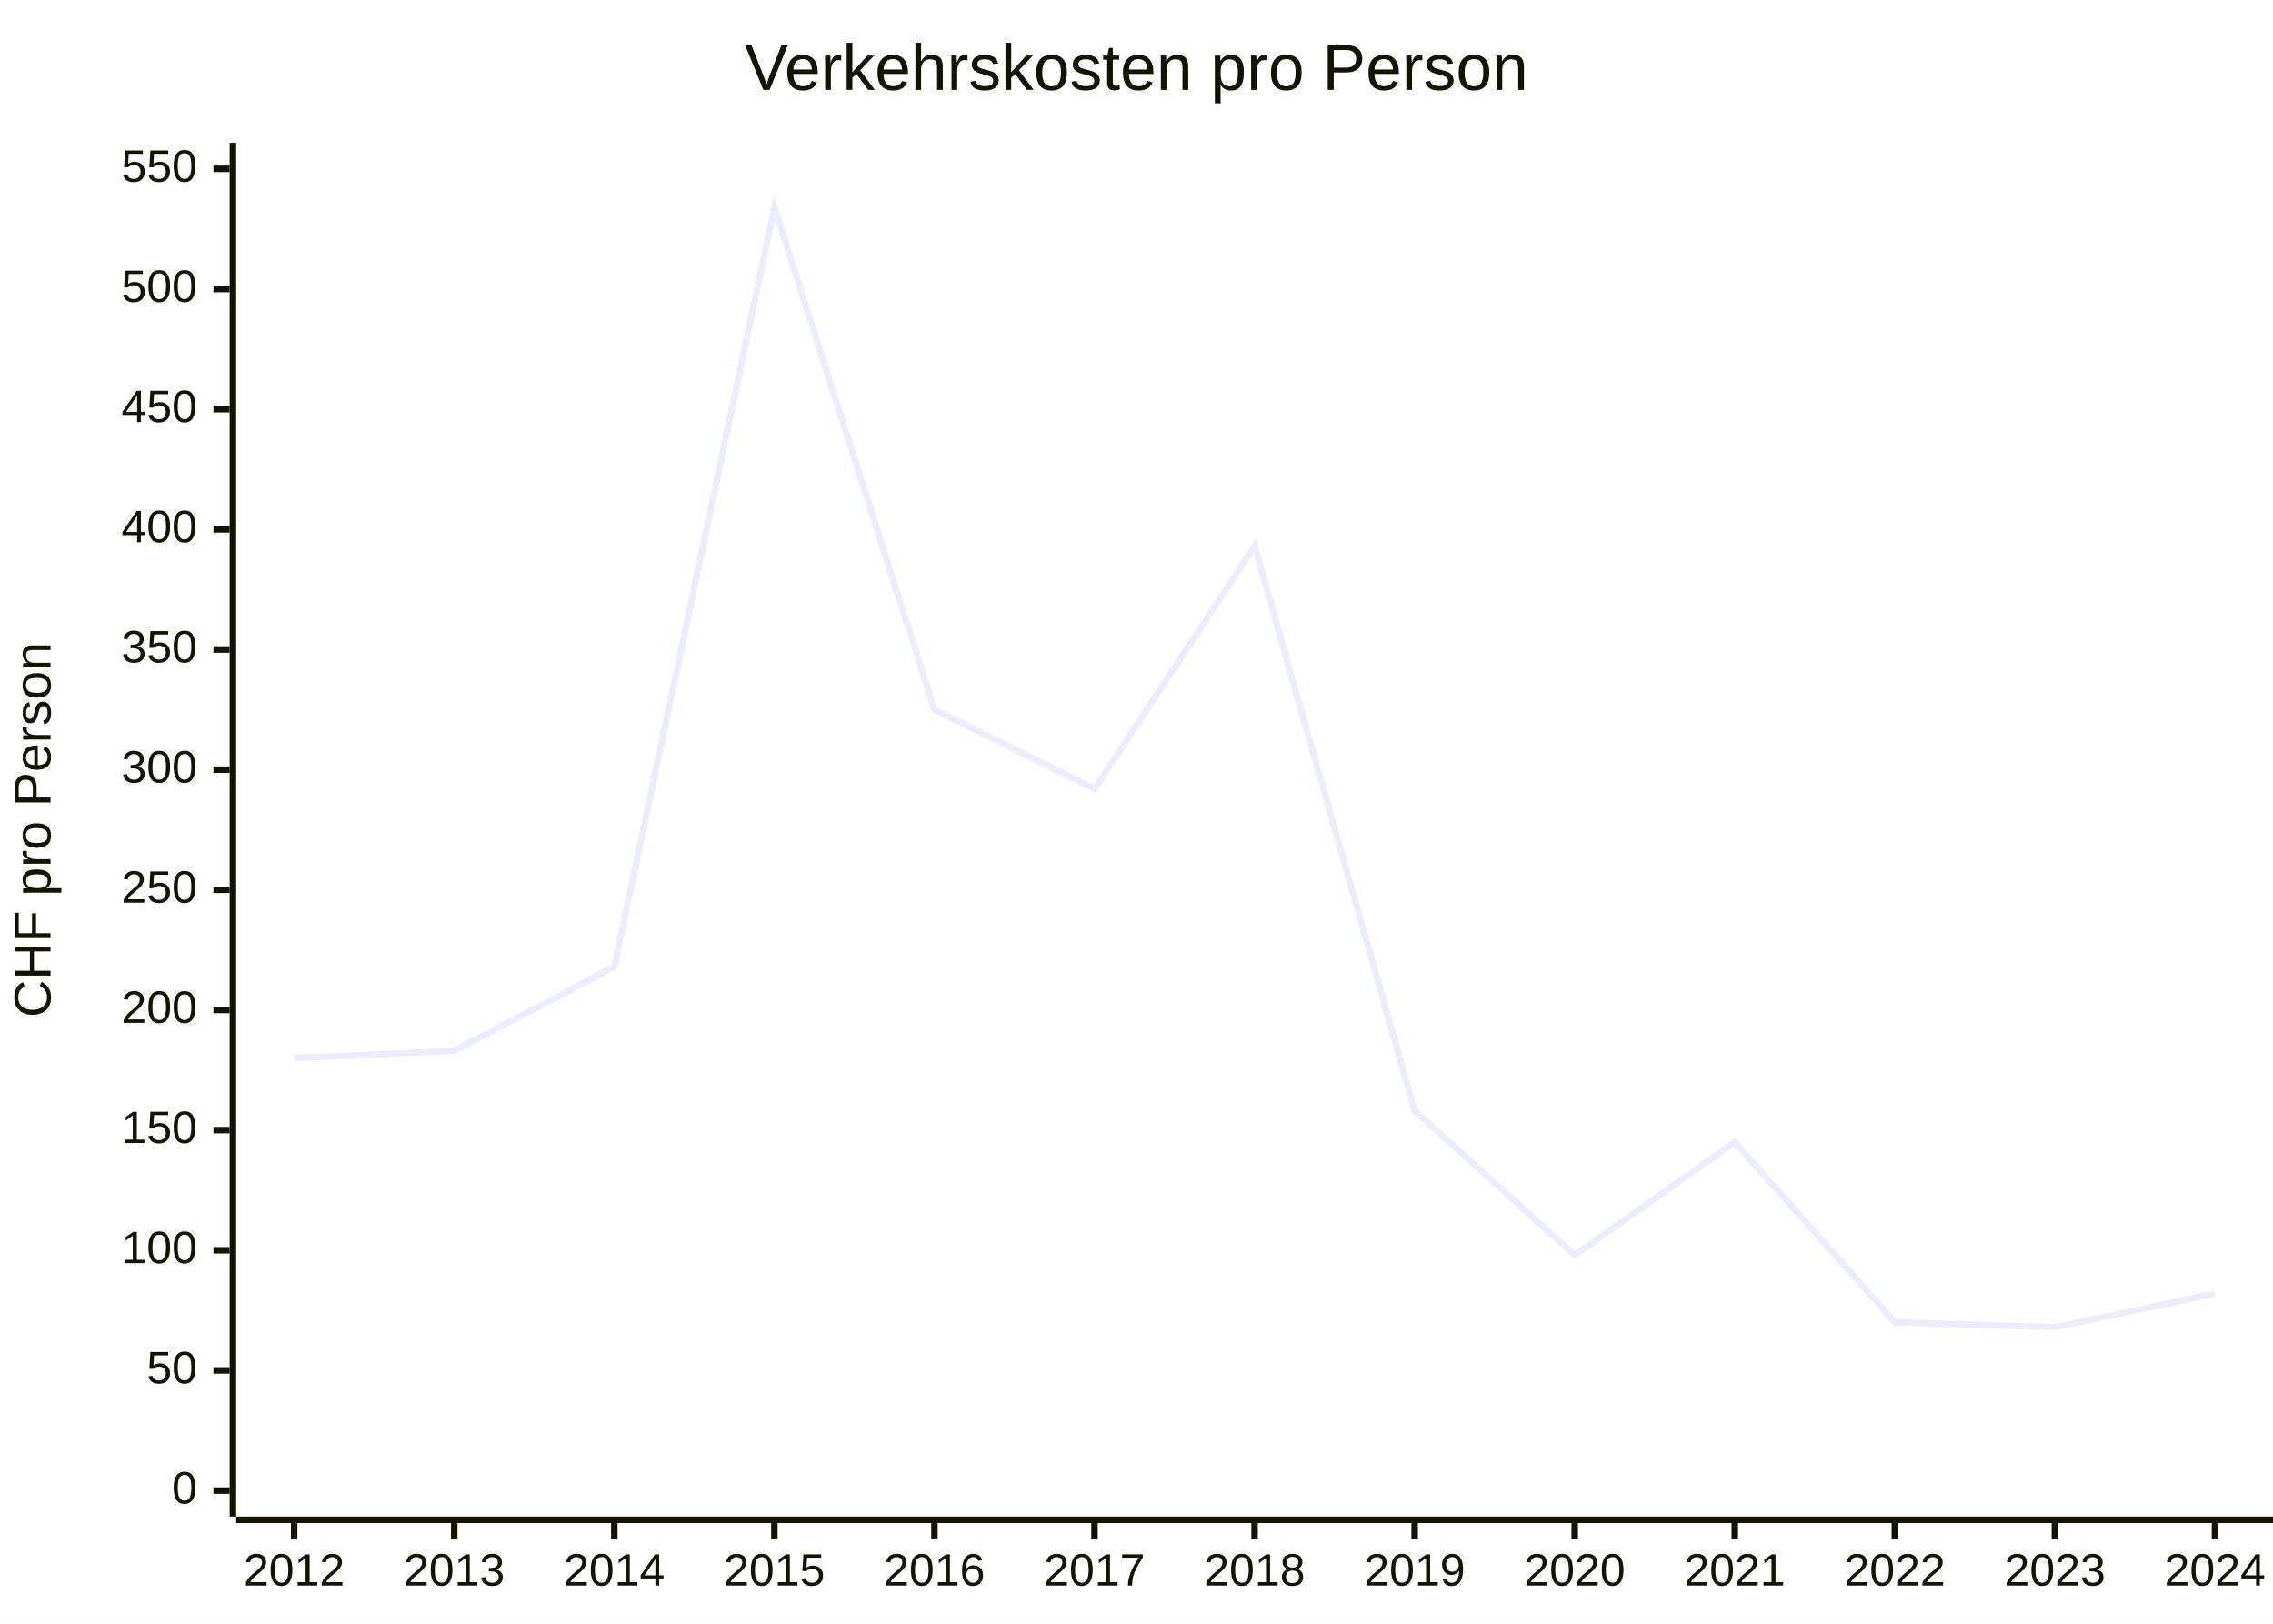
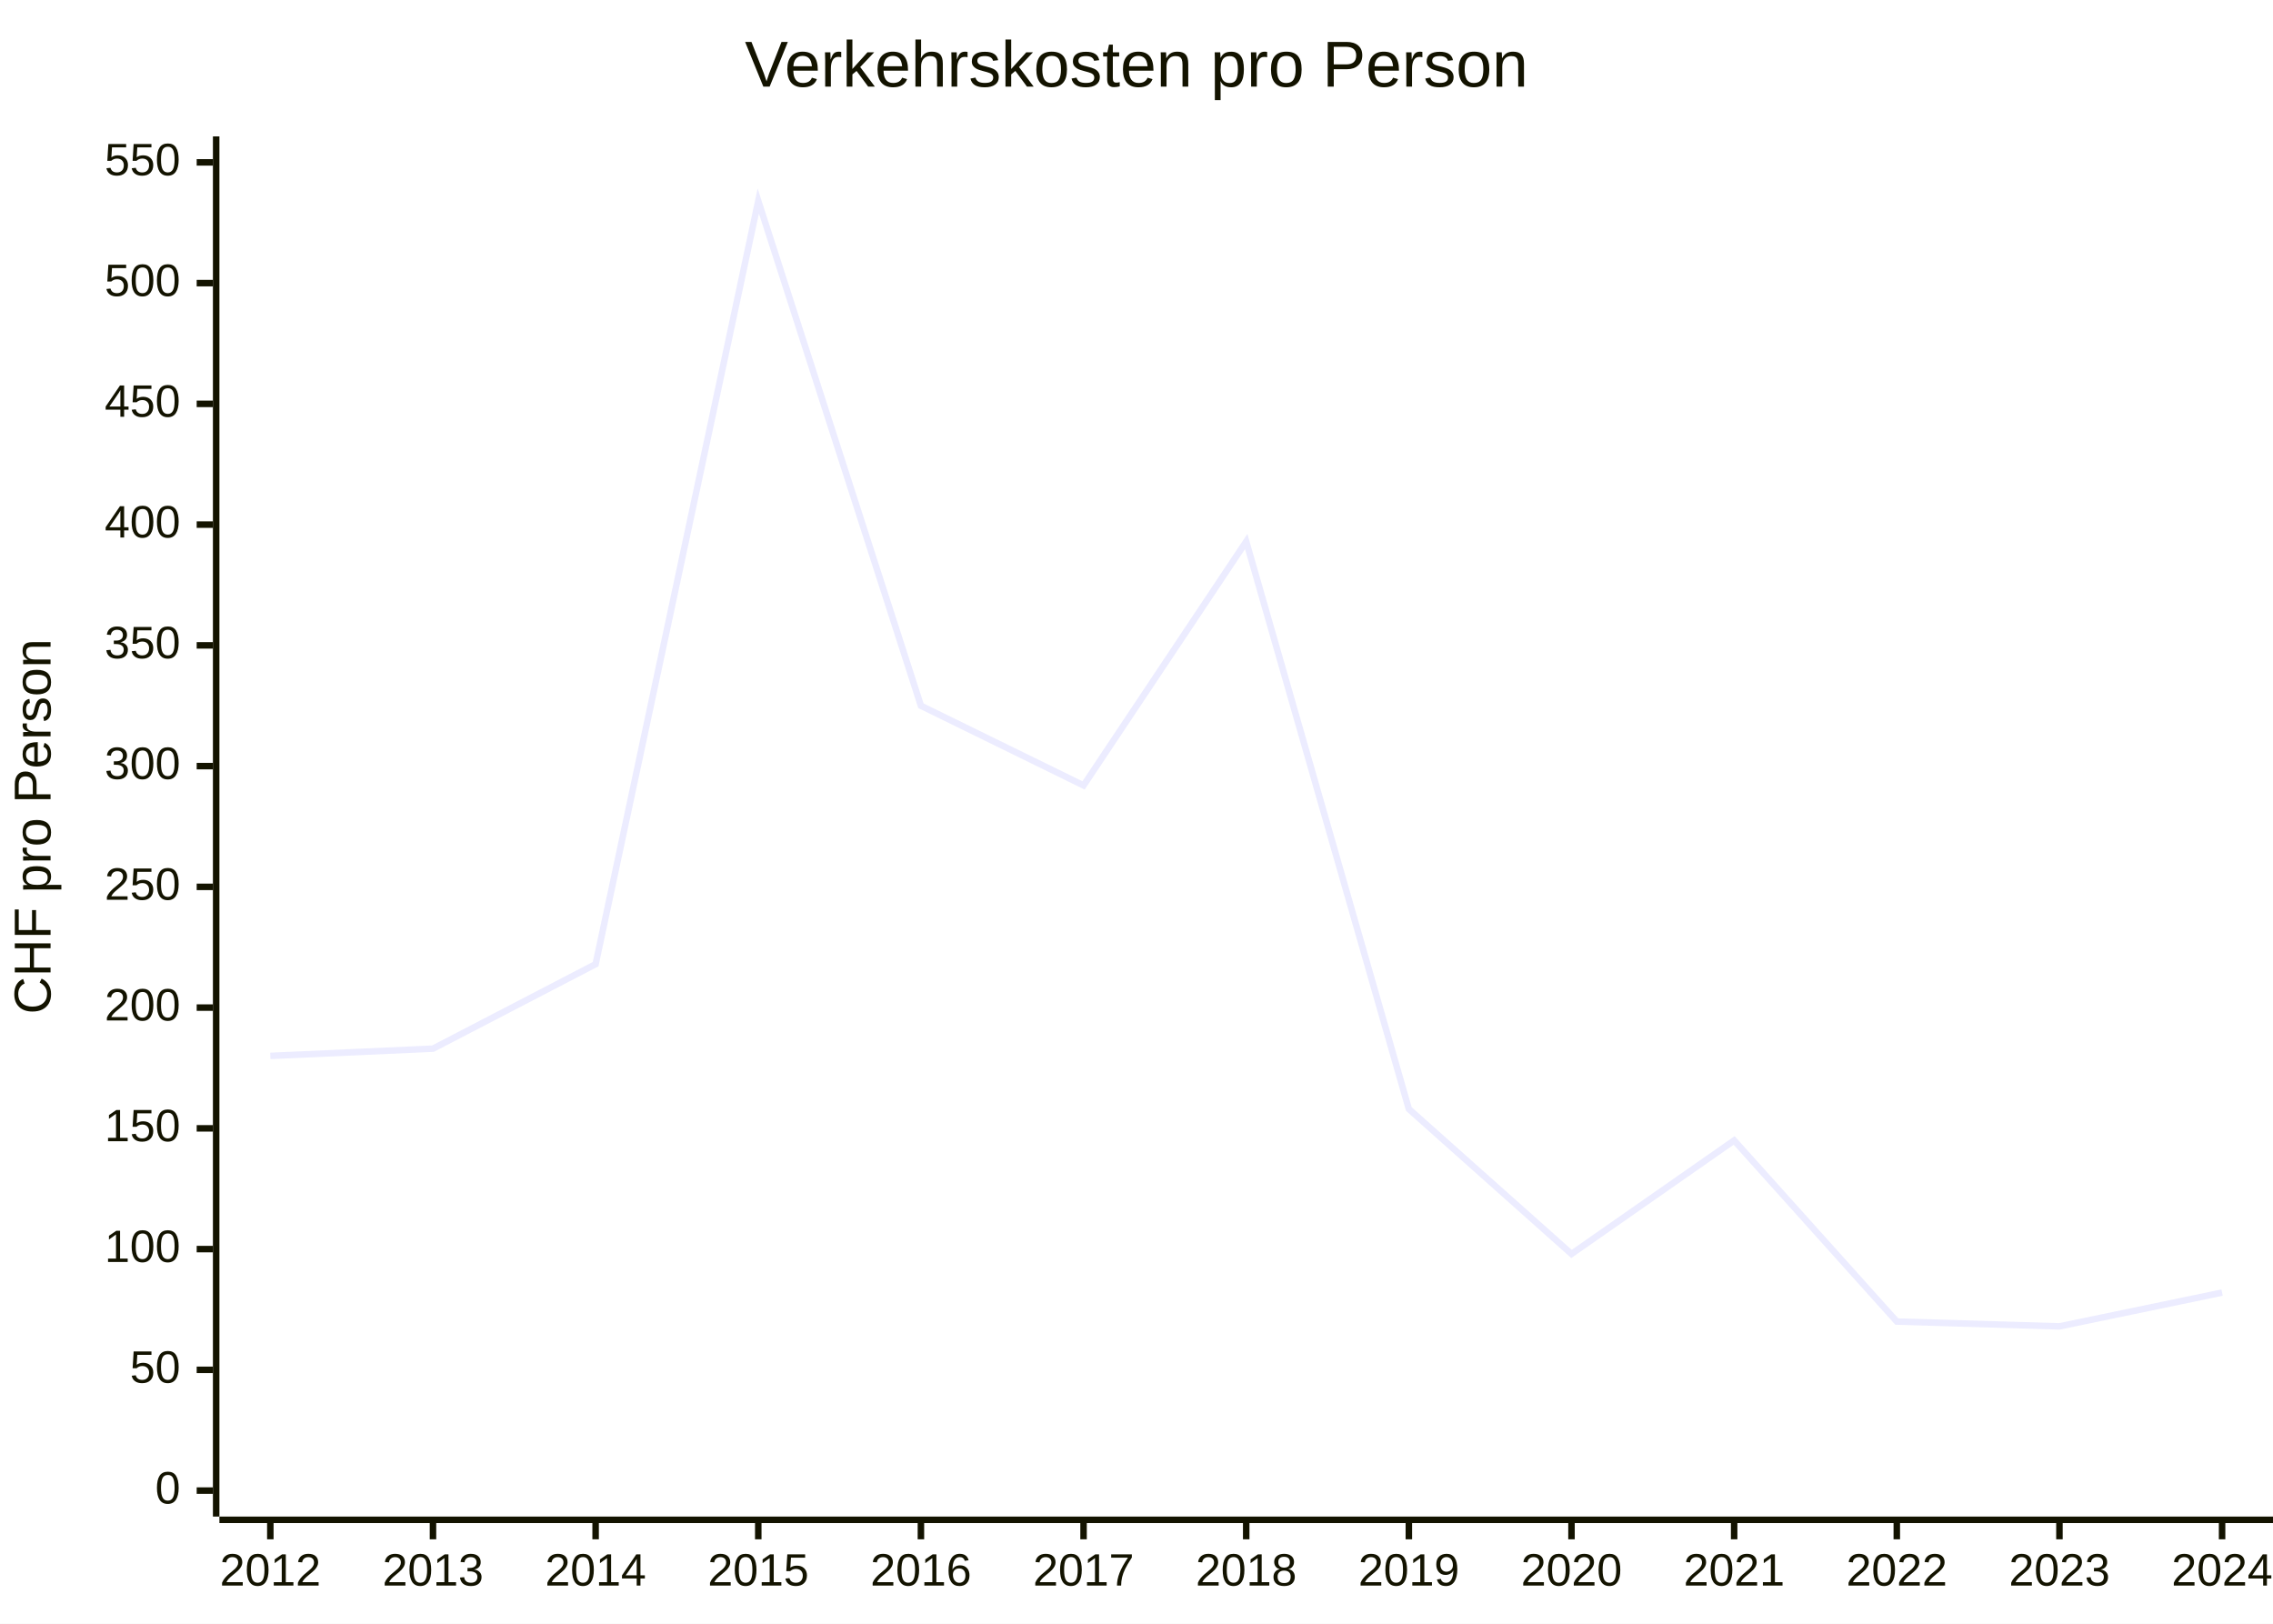
<svg xmlns="http://www.w3.org/2000/svg" id="my-svg" width="100%" style="max-width: 700px; background-color: white;" viewBox="0 0 700 500" role="graphics-document document" aria-roledescription="xychart">
-   <style>#my-svg{font-family:"trebuchet ms",verdana,arial,sans-serif;font-size:16px;fill:#333;}@keyframes edge-animation-frame{from{stroke-dashoffset:0;}}@keyframes dash{to{stroke-dashoffset:0;}}#my-svg .edge-animation-slow{stroke-dasharray:9,5!important;stroke-dashoffset:900;animation:dash 50s linear infinite;stroke-linecap:round;}#my-svg .edge-animation-fast{stroke-dasharray:9,5!important;stroke-dashoffset:900;animation:dash 20s linear infinite;stroke-linecap:round;}#my-svg .error-icon{fill:#552222;}#my-svg .error-text{fill:#552222;stroke:#552222;}#my-svg .edge-thickness-normal{stroke-width:1px;}#my-svg .edge-thickness-thick{stroke-width:3.5px;}#my-svg .edge-pattern-solid{stroke-dasharray:0;}#my-svg .edge-thickness-invisible{stroke-width:0;fill:none;}#my-svg .edge-pattern-dashed{stroke-dasharray:3;}#my-svg .edge-pattern-dotted{stroke-dasharray:2;}#my-svg .marker{fill:#333333;stroke:#333333;}#my-svg .marker.cross{stroke:#333333;}#my-svg svg{font-family:"trebuchet ms",verdana,arial,sans-serif;font-size:16px;}#my-svg p{margin:0;}#my-svg :root{--mermaid-font-family:"trebuchet ms",verdana,arial,sans-serif;}</style>
+   <style>#my-svg{font-family:"trebuchet ms",verdana,arial,sans-serif;font-size:16px;fill:#333;}@keyframes edge-animation-frame{from{stroke-dashoffset:0;}}@keyframes dash{to{stroke-dashoffset:0;}}#my-svg .edge-animation-slow{stroke-dasharray:9,5!important;stroke-dashoffset:900;animation:dash 50s linear infinite;stroke-linecap:round;}#my-svg .edge-animation-fast{stroke-dasharray:9,5!important;stroke-dashoffset:900;animation:dash 20s linear infinite;stroke-linecap:round;}#my-svg .error-icon{fill:#552222;}#my-svg .error-text{fill:#552222;stroke:#552222;}#my-svg .edge-thickness-normal{stroke-width:1px;}#my-svg .edge-thickness-thick{stroke-width:3.5px;}#my-svg .edge-pattern-solid{stroke-dasharray:0;}#my-svg .edge-thickness-invisible{stroke-width:0;fill:none;}#my-svg .edge-pattern-dashed{stroke-dasharray:3;}#my-svg .edge-pattern-dotted{stroke-dasharray:2;}#my-svg .marker{fill:#333333;stroke:#333333;}#my-svg .marker.cross{stroke:#333333;}#my-svg svg{font-family:"trebuchet ms",verdana,arial,sans-serif;font-size:16px;}#my-svg p{margin:0;}#my-svg .node .neo-node{stroke:#9370DB;}#my-svg [data-look="neo"].node rect,#my-svg [data-look="neo"].cluster rect,#my-svg [data-look="neo"].node polygon{stroke:#9370DB;filter:drop-shadow(1px 2px 2px rgba(185, 185, 185, 1));}#my-svg [data-look="neo"].node path{stroke:#9370DB;stroke-width:1px;}#my-svg [data-look="neo"].node .outer-path{filter:drop-shadow(1px 2px 2px rgba(185, 185, 185, 1));}#my-svg [data-look="neo"].node .neo-line path{stroke:#9370DB;filter:none;}#my-svg [data-look="neo"].node circle{stroke:#9370DB;filter:drop-shadow(1px 2px 2px rgba(185, 185, 185, 1));}#my-svg [data-look="neo"].node circle .state-start{fill:#000000;}#my-svg [data-look="neo"].icon-shape .icon{fill:#9370DB;filter:drop-shadow(1px 2px 2px rgba(185, 185, 185, 1));}#my-svg [data-look="neo"].icon-shape .icon-neo path{stroke:#9370DB;filter:drop-shadow(1px 2px 2px rgba(185, 185, 185, 1));}#my-svg :root{--mermaid-font-family:"trebuchet ms",verdana,arial,sans-serif;}</style>
  <g />
  <g class="main">
    <rect width="700" height="500" class="background" fill="white" />
    <g class="chart-title">
-       <text x="0" y="0" fill="#131300" font-size="20" dominant-baseline="middle" text-anchor="middle" transform="translate(350, 22) rotate(0)">Verkehrskosten pro Person</text>
+       <text x="0" y="0" fill="#131300" font-size="20" dominant-baseline="middle" text-anchor="middle" transform="translate(350, 21) rotate(0)">Verkehrskosten pro Person</text>
    </g>
    <g class="plot">
      <g class="line-plot-0">
-         <path d="M90.595,325.8L139.891,323.58L189.186,297.68L238.481,63.84L287.777,218.5L337.072,242.92L386.367,168.18L435.663,342.08L484.958,386.48L534.253,351.7L583.549,407.2L632.844,408.68L682.139,398.32" fill="none" stroke="#ECECFF" stroke-width="2" />
+         <path d="M83.251,325.145L133.341,322.915L183.43,296.887L233.519,61.898L283.608,217.318L333.697,241.858L383.786,166.751L433.875,341.505L483.964,386.124L534.053,351.173L584.143,406.945L634.232,408.433L684.321,398.022" fill="none" stroke="#ECECFF" stroke-width="2" />
      </g>
    </g>
    <g class="bottom-axis">
      <g class="axis-line">
-         <path d="M 72.734,468 L 700,468" fill="none" stroke="#131300" stroke-width="2" />
+         <path d="M 67.572,468 L 700,468" fill="none" stroke="#131300" stroke-width="2" />
      </g>
      <g class="label">
-         <text x="0" y="0" fill="#131300" font-size="14" dominant-baseline="text-before-edge" text-anchor="middle" transform="translate(90.59522, 479) rotate(0)">2012</text>
-         <text x="0" y="0" fill="#131300" font-size="14" dominant-baseline="text-before-edge" text-anchor="middle" transform="translate(139.8905, 479) rotate(0)">2013</text>
-         <text x="0" y="0" fill="#131300" font-size="14" dominant-baseline="text-before-edge" text-anchor="middle" transform="translate(189.1859, 479) rotate(0)">2014</text>
-         <text x="0" y="0" fill="#131300" font-size="14" dominant-baseline="text-before-edge" text-anchor="middle" transform="translate(238.4812, 479) rotate(0)">2015</text>
-         <text x="0" y="0" fill="#131300" font-size="14" dominant-baseline="text-before-edge" text-anchor="middle" transform="translate(287.7765, 479) rotate(0)">2016</text>
-         <text x="0" y="0" fill="#131300" font-size="14" dominant-baseline="text-before-edge" text-anchor="middle" transform="translate(337.0719, 479) rotate(0)">2017</text>
-         <text x="0" y="0" fill="#131300" font-size="14" dominant-baseline="text-before-edge" text-anchor="middle" transform="translate(386.3672, 479) rotate(0)">2018</text>
-         <text x="0" y="0" fill="#131300" font-size="14" dominant-baseline="text-before-edge" text-anchor="middle" transform="translate(435.6625, 479) rotate(0)">2019</text>
-         <text x="0" y="0" fill="#131300" font-size="14" dominant-baseline="text-before-edge" text-anchor="middle" transform="translate(484.9578, 479) rotate(0)">2020</text>
-         <text x="0" y="0" fill="#131300" font-size="14" dominant-baseline="text-before-edge" text-anchor="middle" transform="translate(534.2532, 479) rotate(0)">2021</text>
-         <text x="0" y="0" fill="#131300" font-size="14" dominant-baseline="text-before-edge" text-anchor="middle" transform="translate(583.5485, 479) rotate(0)">2022</text>
-         <text x="0" y="0" fill="#131300" font-size="14" dominant-baseline="text-before-edge" text-anchor="middle" transform="translate(632.8438, 479) rotate(0)">2023</text>
-         <text x="0" y="0" fill="#131300" font-size="14" dominant-baseline="text-before-edge" text-anchor="middle" transform="translate(682.1392, 479) rotate(0)">2024</text>
+         <text x="0" y="0" fill="#131300" font-size="14" dominant-baseline="text-before-edge" text-anchor="middle" transform="translate(83.25147, 479) rotate(0)">2012</text>
+         <text x="0" y="0" fill="#131300" font-size="14" dominant-baseline="text-before-edge" text-anchor="middle" transform="translate(133.3406, 479) rotate(0)">2013</text>
+         <text x="0" y="0" fill="#131300" font-size="14" dominant-baseline="text-before-edge" text-anchor="middle" transform="translate(183.4297, 479) rotate(0)">2014</text>
+         <text x="0" y="0" fill="#131300" font-size="14" dominant-baseline="text-before-edge" text-anchor="middle" transform="translate(233.5188, 479) rotate(0)">2015</text>
+         <text x="0" y="0" fill="#131300" font-size="14" dominant-baseline="text-before-edge" text-anchor="middle" transform="translate(283.6079, 479) rotate(0)">2016</text>
+         <text x="0" y="0" fill="#131300" font-size="14" dominant-baseline="text-before-edge" text-anchor="middle" transform="translate(333.697, 479) rotate(0)">2017</text>
+         <text x="0" y="0" fill="#131300" font-size="14" dominant-baseline="text-before-edge" text-anchor="middle" transform="translate(383.7861, 479) rotate(0)">2018</text>
+         <text x="0" y="0" fill="#131300" font-size="14" dominant-baseline="text-before-edge" text-anchor="middle" transform="translate(433.8752, 479) rotate(0)">2019</text>
+         <text x="0" y="0" fill="#131300" font-size="14" dominant-baseline="text-before-edge" text-anchor="middle" transform="translate(483.9644, 479) rotate(0)">2020</text>
+         <text x="0" y="0" fill="#131300" font-size="14" dominant-baseline="text-before-edge" text-anchor="middle" transform="translate(534.0535, 479) rotate(0)">2021</text>
+         <text x="0" y="0" fill="#131300" font-size="14" dominant-baseline="text-before-edge" text-anchor="middle" transform="translate(584.1426, 479) rotate(0)">2022</text>
+         <text x="0" y="0" fill="#131300" font-size="14" dominant-baseline="text-before-edge" text-anchor="middle" transform="translate(634.2317, 479) rotate(0)">2023</text>
+         <text x="0" y="0" fill="#131300" font-size="14" dominant-baseline="text-before-edge" text-anchor="middle" transform="translate(684.3208, 479) rotate(0)">2024</text>
      </g>
      <g class="ticks">
-         <path d="M 90.595,469 L 90.595,474" fill="none" stroke="#131300" stroke-width="2" />
-         <path d="M 139.891,469 L 139.891,474" fill="none" stroke="#131300" stroke-width="2" />
-         <path d="M 189.186,469 L 189.186,474" fill="none" stroke="#131300" stroke-width="2" />
-         <path d="M 238.481,469 L 238.481,474" fill="none" stroke="#131300" stroke-width="2" />
-         <path d="M 287.777,469 L 287.777,474" fill="none" stroke="#131300" stroke-width="2" />
-         <path d="M 337.072,469 L 337.072,474" fill="none" stroke="#131300" stroke-width="2" />
-         <path d="M 386.367,469 L 386.367,474" fill="none" stroke="#131300" stroke-width="2" />
-         <path d="M 435.663,469 L 435.663,474" fill="none" stroke="#131300" stroke-width="2" />
-         <path d="M 484.958,469 L 484.958,474" fill="none" stroke="#131300" stroke-width="2" />
-         <path d="M 534.253,469 L 534.253,474" fill="none" stroke="#131300" stroke-width="2" />
-         <path d="M 583.549,469 L 583.549,474" fill="none" stroke="#131300" stroke-width="2" />
-         <path d="M 632.844,469 L 632.844,474" fill="none" stroke="#131300" stroke-width="2" />
-         <path d="M 682.139,469 L 682.139,474" fill="none" stroke="#131300" stroke-width="2" />
+         <path d="M 83.251,469 L 83.251,474" fill="none" stroke="#131300" stroke-width="2" />
+         <path d="M 133.341,469 L 133.341,474" fill="none" stroke="#131300" stroke-width="2" />
+         <path d="M 183.43,469 L 183.43,474" fill="none" stroke="#131300" stroke-width="2" />
+         <path d="M 233.519,469 L 233.519,474" fill="none" stroke="#131300" stroke-width="2" />
+         <path d="M 283.608,469 L 283.608,474" fill="none" stroke="#131300" stroke-width="2" />
+         <path d="M 333.697,469 L 333.697,474" fill="none" stroke="#131300" stroke-width="2" />
+         <path d="M 383.786,469 L 383.786,474" fill="none" stroke="#131300" stroke-width="2" />
+         <path d="M 433.875,469 L 433.875,474" fill="none" stroke="#131300" stroke-width="2" />
+         <path d="M 483.964,469 L 483.964,474" fill="none" stroke="#131300" stroke-width="2" />
+         <path d="M 534.053,469 L 534.053,474" fill="none" stroke="#131300" stroke-width="2" />
+         <path d="M 584.143,469 L 584.143,474" fill="none" stroke="#131300" stroke-width="2" />
+         <path d="M 634.232,469 L 634.232,474" fill="none" stroke="#131300" stroke-width="2" />
+         <path d="M 684.321,469 L 684.321,474" fill="none" stroke="#131300" stroke-width="2" />
      </g>
    </g>
    <g class="left-axis">
      <g class="axisl-line">
-         <path d="M 71.734,44 L 71.734,467" fill="none" stroke="#131300" stroke-width="2" />
+         <path d="M 66.572,42 L 66.572,467" fill="none" stroke="#131300" stroke-width="2" />
      </g>
      <g class="label">
-         <text x="0" y="0" fill="#131300" font-size="14" dominant-baseline="middle" text-anchor="end" transform="translate(60.73438, 52) rotate(0)">550</text>
-         <text x="0" y="0" fill="#131300" font-size="14" dominant-baseline="middle" text-anchor="end" transform="translate(60.73438, 89) rotate(0)">500</text>
-         <text x="0" y="0" fill="#131300" font-size="14" dominant-baseline="middle" text-anchor="end" transform="translate(60.73438, 126) rotate(0)">450</text>
-         <text x="0" y="0" fill="#131300" font-size="14" dominant-baseline="middle" text-anchor="end" transform="translate(60.73438, 163) rotate(0)">400</text>
-         <text x="0" y="0" fill="#131300" font-size="14" dominant-baseline="middle" text-anchor="end" transform="translate(60.73438, 200) rotate(0)">350</text>
-         <text x="0" y="0" fill="#131300" font-size="14" dominant-baseline="middle" text-anchor="end" transform="translate(60.73438, 237) rotate(0)">300</text>
-         <text x="0" y="0" fill="#131300" font-size="14" dominant-baseline="middle" text-anchor="end" transform="translate(60.73438, 274) rotate(0)">250</text>
-         <text x="0" y="0" fill="#131300" font-size="14" dominant-baseline="middle" text-anchor="end" transform="translate(60.73438, 311) rotate(0)">200</text>
-         <text x="0" y="0" fill="#131300" font-size="14" dominant-baseline="middle" text-anchor="end" transform="translate(60.73438, 348) rotate(0)">150</text>
-         <text x="0" y="0" fill="#131300" font-size="14" dominant-baseline="middle" text-anchor="end" transform="translate(60.73438, 385) rotate(0)">100</text>
-         <text x="0" y="0" fill="#131300" font-size="14" dominant-baseline="middle" text-anchor="end" transform="translate(60.73438, 422) rotate(0)">50</text>
-         <text x="0" y="0" fill="#131300" font-size="14" dominant-baseline="middle" text-anchor="end" transform="translate(60.73438, 459) rotate(0)">0</text>
+         <text x="0" y="0" fill="#131300" font-size="14" dominant-baseline="middle" text-anchor="end" transform="translate(55.57227, 50) rotate(0)">550</text>
+         <text x="0" y="0" fill="#131300" font-size="14" dominant-baseline="middle" text-anchor="end" transform="translate(55.57227, 87.18182) rotate(0)">500</text>
+         <text x="0" y="0" fill="#131300" font-size="14" dominant-baseline="middle" text-anchor="end" transform="translate(55.57227, 124.3636) rotate(0)">450</text>
+         <text x="0" y="0" fill="#131300" font-size="14" dominant-baseline="middle" text-anchor="end" transform="translate(55.57227, 161.5455) rotate(0)">400</text>
+         <text x="0" y="0" fill="#131300" font-size="14" dominant-baseline="middle" text-anchor="end" transform="translate(55.57227, 198.7273) rotate(0)">350</text>
+         <text x="0" y="0" fill="#131300" font-size="14" dominant-baseline="middle" text-anchor="end" transform="translate(55.57227, 235.9091) rotate(0)">300</text>
+         <text x="0" y="0" fill="#131300" font-size="14" dominant-baseline="middle" text-anchor="end" transform="translate(55.57227, 273.0909) rotate(0)">250</text>
+         <text x="0" y="0" fill="#131300" font-size="14" dominant-baseline="middle" text-anchor="end" transform="translate(55.57227, 310.2727) rotate(0)">200</text>
+         <text x="0" y="0" fill="#131300" font-size="14" dominant-baseline="middle" text-anchor="end" transform="translate(55.57227, 347.4545) rotate(0)">150</text>
+         <text x="0" y="0" fill="#131300" font-size="14" dominant-baseline="middle" text-anchor="end" transform="translate(55.57227, 384.6364) rotate(0)">100</text>
+         <text x="0" y="0" fill="#131300" font-size="14" dominant-baseline="middle" text-anchor="end" transform="translate(55.57227, 421.8182) rotate(0)">50</text>
+         <text x="0" y="0" fill="#131300" font-size="14" dominant-baseline="middle" text-anchor="end" transform="translate(55.57227, 459) rotate(0)">0</text>
      </g>
      <g class="ticks">
-         <path d="M 70.734,52 L 65.734,52" fill="none" stroke="#131300" stroke-width="2" />
-         <path d="M 70.734,89 L 65.734,89" fill="none" stroke="#131300" stroke-width="2" />
-         <path d="M 70.734,126 L 65.734,126" fill="none" stroke="#131300" stroke-width="2" />
-         <path d="M 70.734,163 L 65.734,163" fill="none" stroke="#131300" stroke-width="2" />
-         <path d="M 70.734,200 L 65.734,200" fill="none" stroke="#131300" stroke-width="2" />
-         <path d="M 70.734,237 L 65.734,237" fill="none" stroke="#131300" stroke-width="2" />
-         <path d="M 70.734,274 L 65.734,274" fill="none" stroke="#131300" stroke-width="2" />
-         <path d="M 70.734,311 L 65.734,311" fill="none" stroke="#131300" stroke-width="2" />
-         <path d="M 70.734,348 L 65.734,348" fill="none" stroke="#131300" stroke-width="2" />
-         <path d="M 70.734,385 L 65.734,385" fill="none" stroke="#131300" stroke-width="2" />
-         <path d="M 70.734,422 L 65.734,422" fill="none" stroke="#131300" stroke-width="2" />
-         <path d="M 70.734,459 L 65.734,459" fill="none" stroke="#131300" stroke-width="2" />
+         <path d="M 65.572,50 L 60.572,50" fill="none" stroke="#131300" stroke-width="2" />
+         <path d="M 65.572,87.182 L 60.572,87.182" fill="none" stroke="#131300" stroke-width="2" />
+         <path d="M 65.572,124.364 L 60.572,124.364" fill="none" stroke="#131300" stroke-width="2" />
+         <path d="M 65.572,161.545 L 60.572,161.545" fill="none" stroke="#131300" stroke-width="2" />
+         <path d="M 65.572,198.727 L 60.572,198.727" fill="none" stroke="#131300" stroke-width="2" />
+         <path d="M 65.572,235.909 L 60.572,235.909" fill="none" stroke="#131300" stroke-width="2" />
+         <path d="M 65.572,273.091 L 60.572,273.091" fill="none" stroke="#131300" stroke-width="2" />
+         <path d="M 65.572,310.273 L 60.572,310.273" fill="none" stroke="#131300" stroke-width="2" />
+         <path d="M 65.572,347.455 L 60.572,347.455" fill="none" stroke="#131300" stroke-width="2" />
+         <path d="M 65.572,384.636 L 60.572,384.636" fill="none" stroke="#131300" stroke-width="2" />
+         <path d="M 65.572,421.818 L 60.572,421.818" fill="none" stroke="#131300" stroke-width="2" />
+         <path d="M 65.572,459 L 60.572,459" fill="none" stroke="#131300" stroke-width="2" />
      </g>
      <g class="title">
-         <text x="0" y="0" fill="#131300" font-size="16" dominant-baseline="text-before-edge" text-anchor="middle" transform="translate(5, 255.5) rotate(270)">CHF pro Person</text>
+         <text x="0" y="0" fill="#131300" font-size="16" dominant-baseline="text-before-edge" text-anchor="middle" transform="translate(5, 254.5) rotate(270)">CHF pro Person</text>
      </g>
    </g>
  </g>
  <g class="mermaid-tmp-group" />
</svg>
